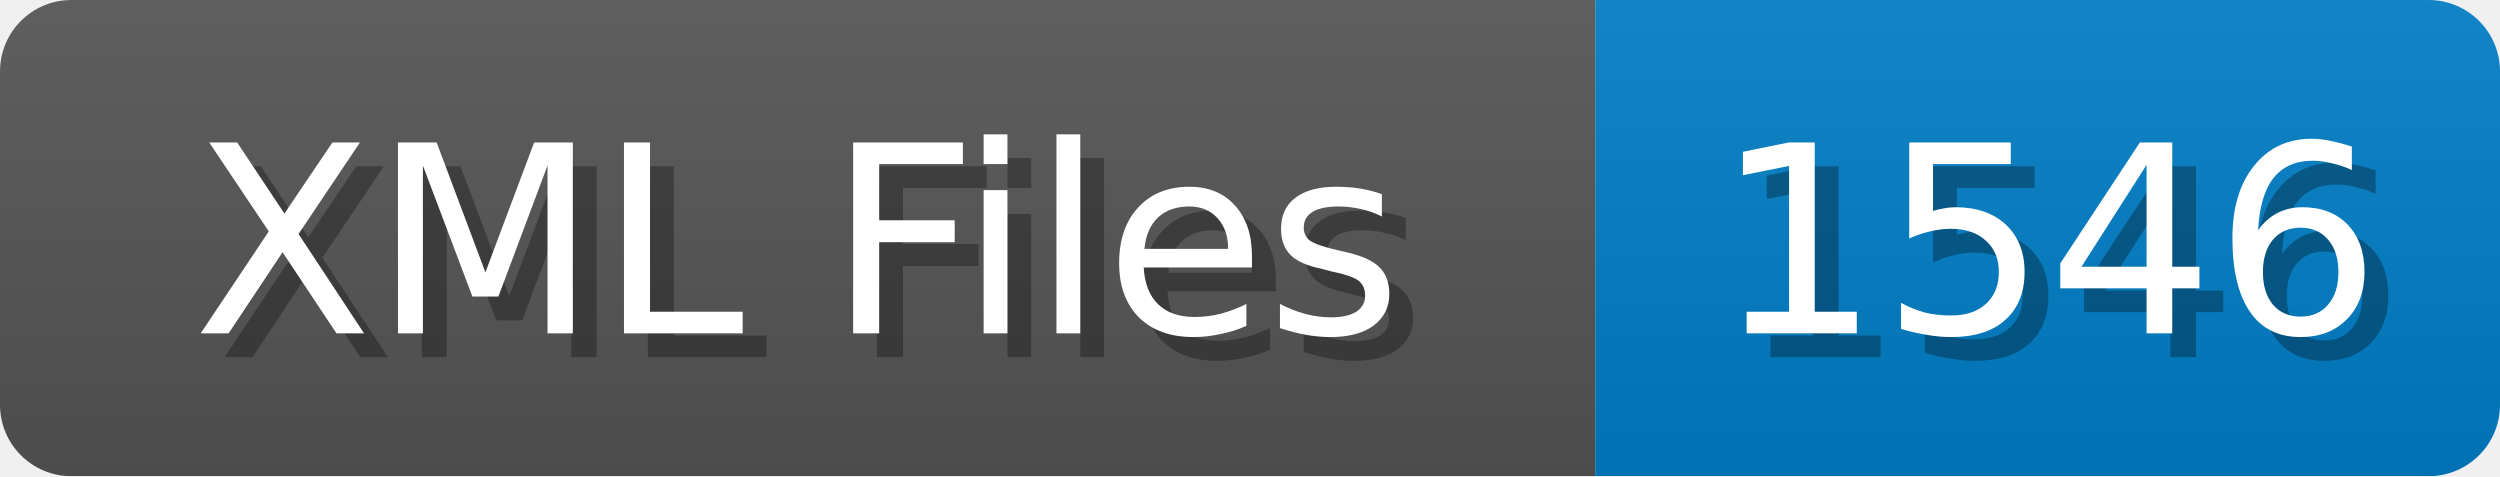
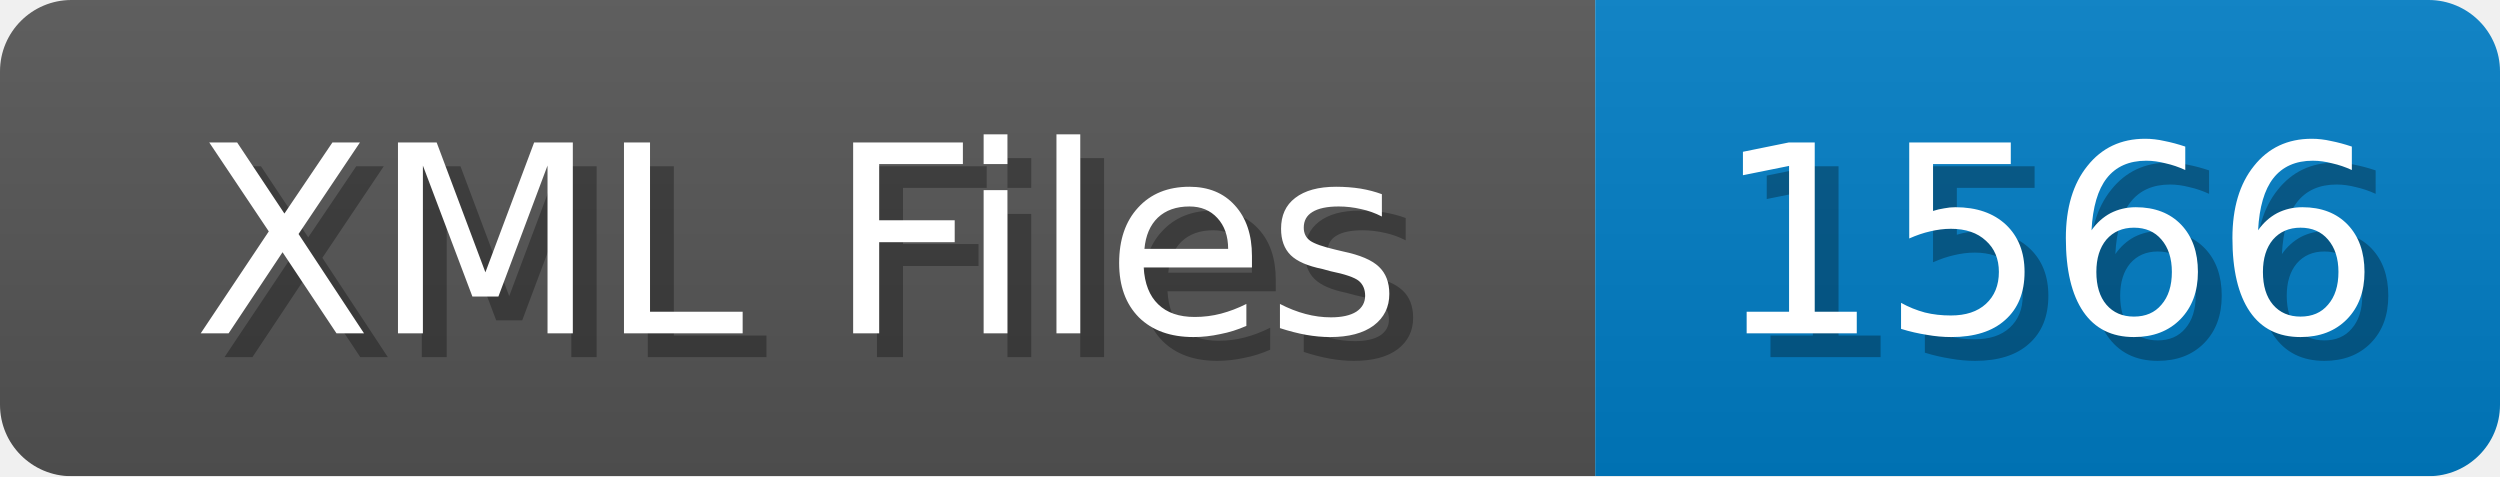
<svg xmlns="http://www.w3.org/2000/svg" width="105" height="20">
  <linearGradient id="b" x2="0" y2="100%">
    <stop offset="0" stop-color="#bbb" stop-opacity=".1" />
    <stop offset="1" stop-opacity=".1" />
  </linearGradient>
  <mask id="anybadge_1">
    <rect width="105" height="20" rx="3" fill="#fff" />
  </mask>
  <g mask="url(#anybadge_1)">
    <path fill="#555" d="M0 0h67v20H0z" />
    <path fill="#007ec6" d="M67 0h38v20H67z" />
    <path fill="url(#b)" d="M0 0h105v20H0z" />
  </g>
  <g fill="#fff" text-anchor="middle" font-family="DejaVu Sans,Verdana,Geneva,sans-serif" font-size="11">
    <text x="34.5" y="15" fill="#010101" fill-opacity=".3">XML Files</text>
    <text x="33.5" y="14">XML Files</text>
  </g>
  <g fill="#fff" text-anchor="middle" font-family="DejaVu Sans,Verdana,Geneva,sans-serif" font-size="11">
-     <text x="87.0" y="15" fill="#010101" fill-opacity=".3">1546</text>
-     <text x="86.0" y="14">1546</text>
+     <text x="87.0" y="15" fill="#010101" fill-opacity=".3">1566</text>
+     <text x="86.0" y="14">1566</text>
  </g>
</svg>
